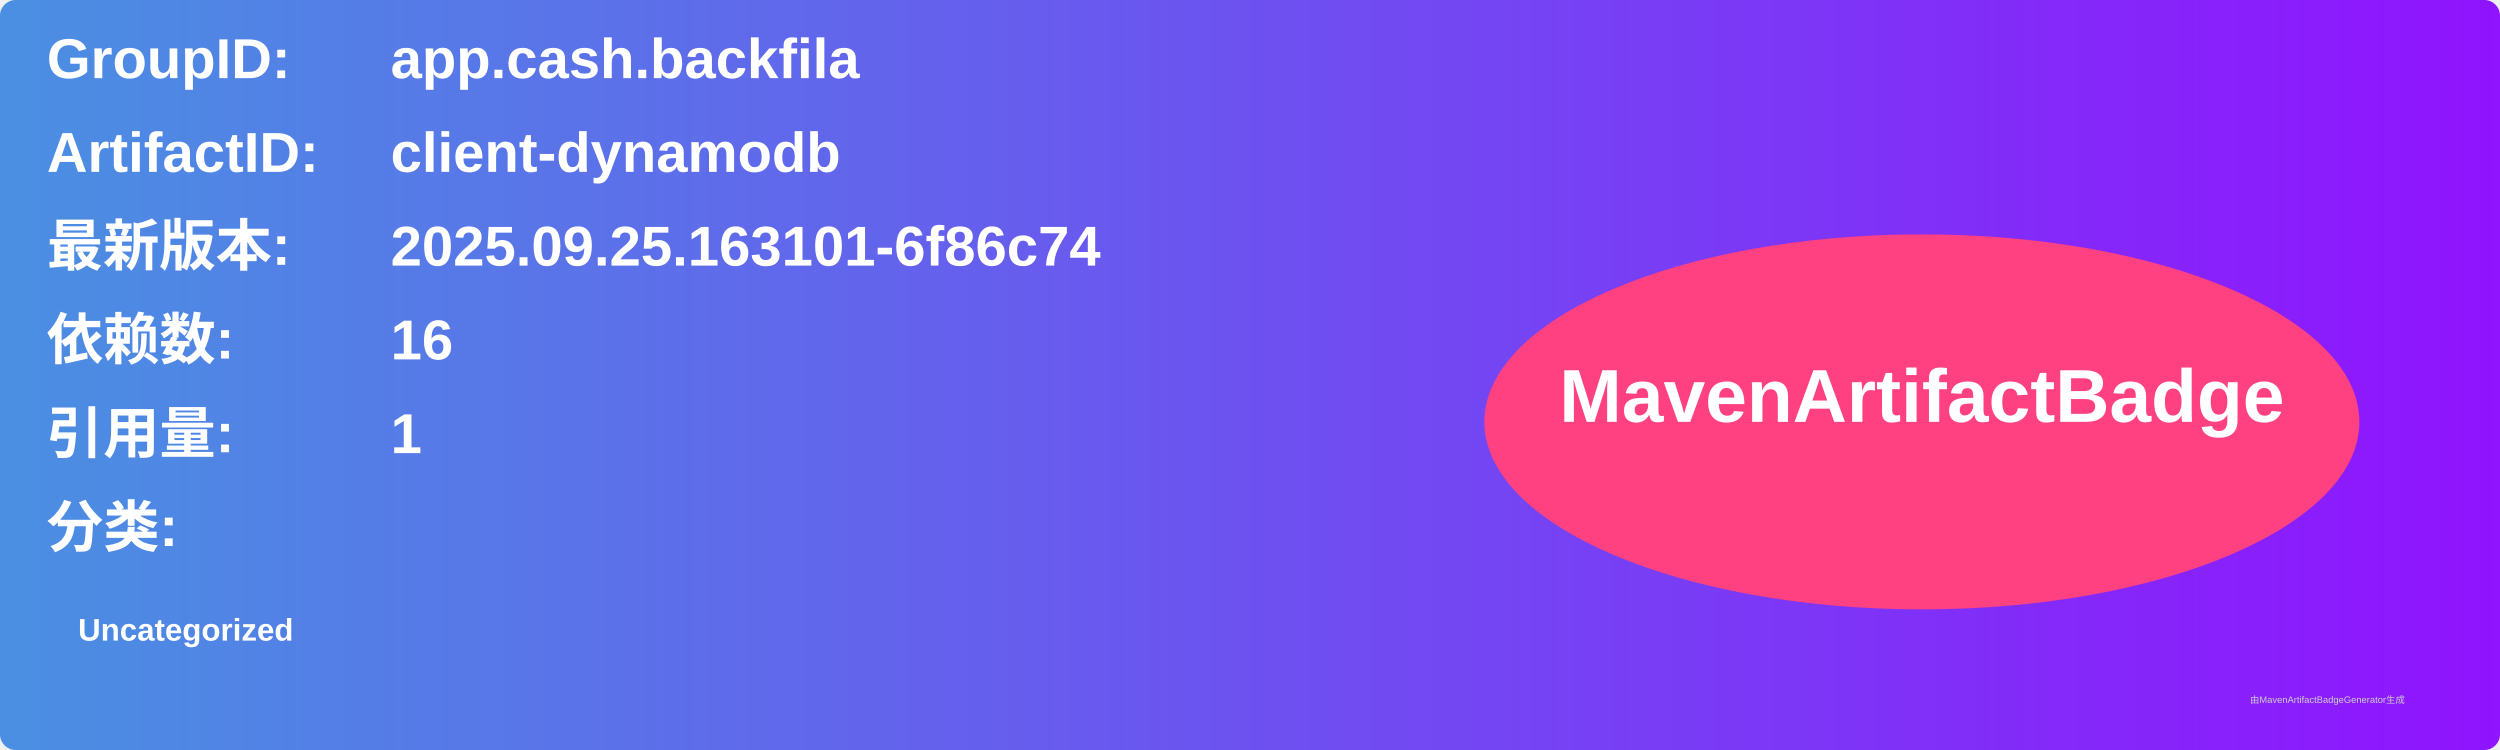
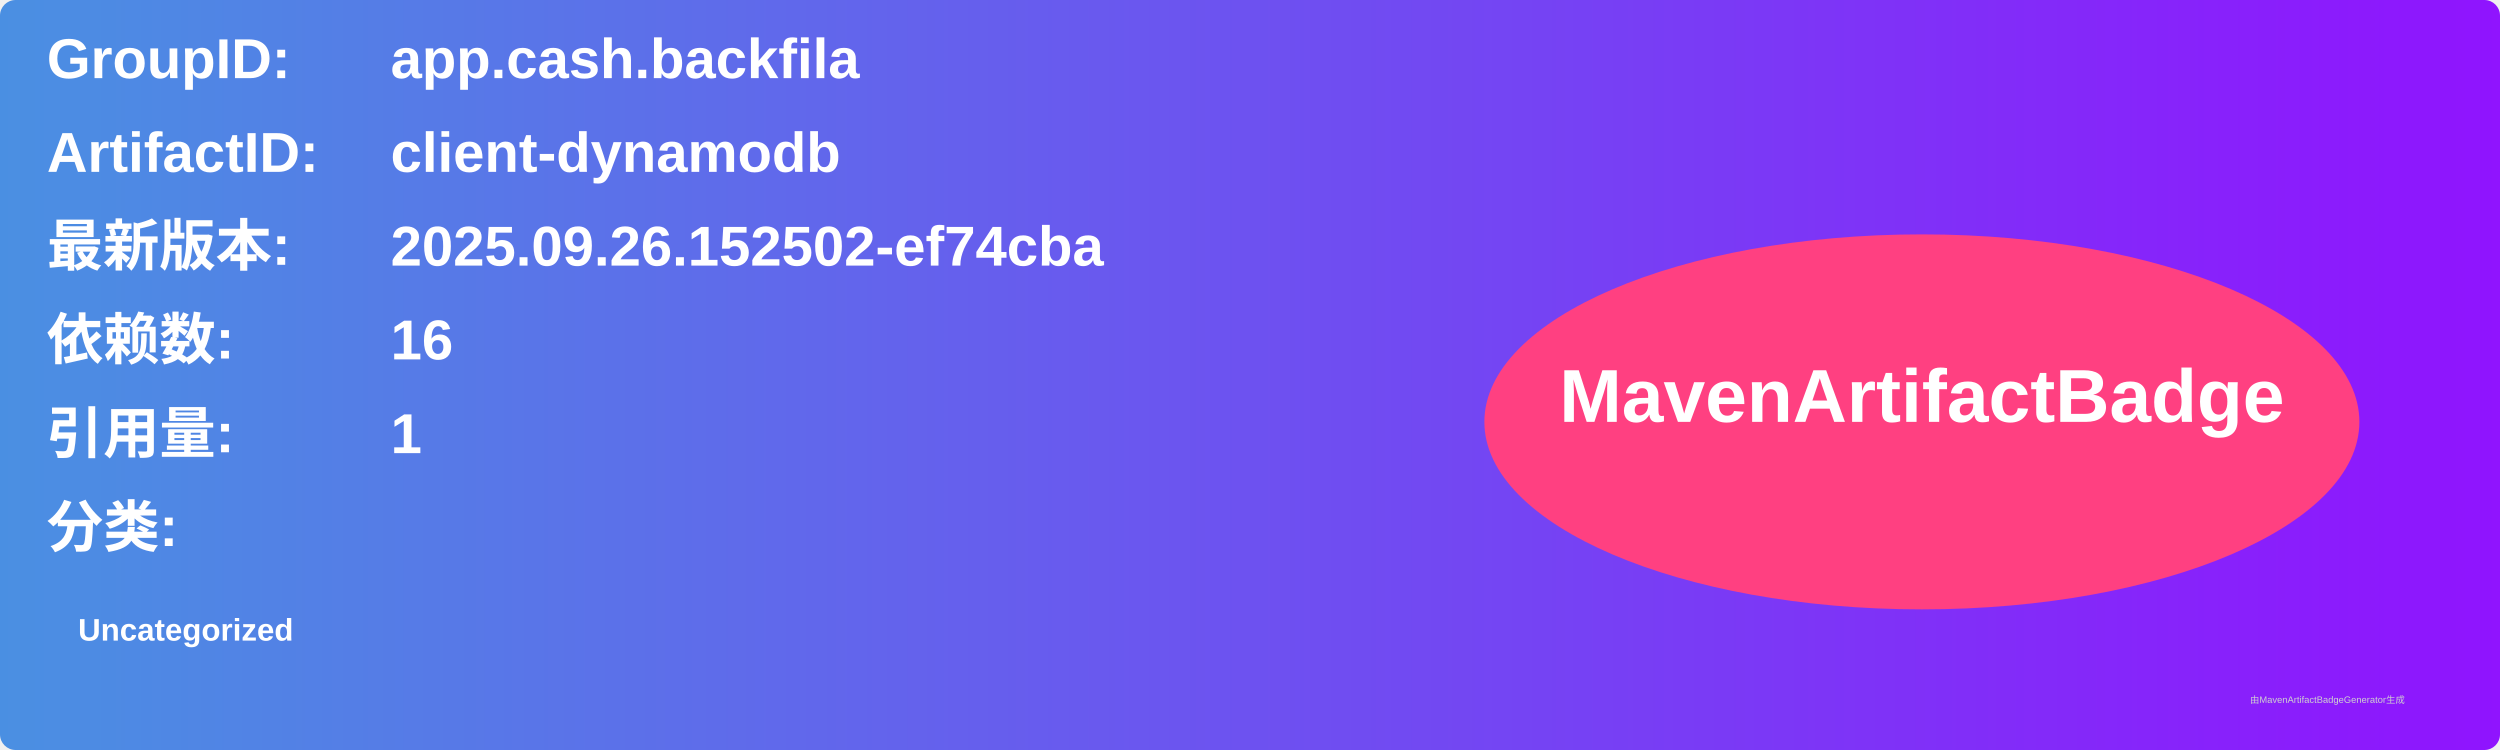
<svg xmlns="http://www.w3.org/2000/svg" width="800" height="240" viewBox="0 0 800 240">
  <linearGradient id="grad" x1="0%" y1="0%" x2="100%" y2="0%">
    <stop offset="0%" stop-color="#4a90e2" />
    <stop offset="100%" stop-color="#9013fe" />
  </linearGradient>
  <rect width="100%" height="100%" rx="5" ry="5" fill="url(#grad)" />
  <g transform="translate(15, 15)">
    <text x="0" y="10" font-family="Arial" font-size="18" fill="white" font-weight="bold" width="260">GroupID:</text>
    <text x="110" y="10" font-family="Arial" font-size="18" fill="white" font-weight="bold" width="460">app.cash.backfila</text>
    <text x="0" y="40" font-family="Arial" font-size="18" fill="white" font-weight="bold" width="260">ArtifactID:</text>
    <text x="110" y="40" font-family="Arial" font-size="18" fill="white" font-weight="bold" width="460">client-dynamodb</text>
    <text x="0" y="70" font-family="Arial" font-size="18" fill="white" font-weight="bold">最新版本:</text>
    <text x="110" y="70" font-family="Arial" font-size="18" fill="white" font-weight="bold">
-       <tspan font-weight="bold">2025.09.25.163101-6f86c74</tspan>
+       <tspan font-weight="bold">2025.09.26.152502-ef74cba</tspan>
    </text>
    <text x="0" y="100" font-family="Arial" font-size="18" fill="white" font-weight="bold">依赖数: </text>
    <text x="110" y="100" font-family="Arial" font-size="18" fill="white">
      <tspan font-weight="bold">16</tspan>
    </text>
    <text x="0" y="130" font-family="Arial" font-size="18" fill="white" font-weight="bold">引用量: </text>
    <text x="110" y="130" font-family="Arial" font-size="18" fill="white">
      <tspan font-weight="bold">1</tspan>
    </text>
    <text x="0" y="160" font-family="Arial" font-size="18" fill="white" font-weight="bold">分类:</text>
    <text x="10" y="190" font-family="Arial" font-size="10" fill="white">
      <tspan font-weight="bold">Uncategorized</tspan>
    </text>
    <ellipse cx="600" cy="120" rx="140" ry="60" fill="#ff4081" />
    <text x="600" y="120" text-anchor="middle" font-family="Arial" font-size="24" fill="white" font-weight="bold">MavenArtifactBadge</text>
  </g>
  <text x="720" y="225" font-family="Arial" font-size="3" fill="#d0d0d0">由MavenArtifactBadgeGenerator生成</text>
</svg>
